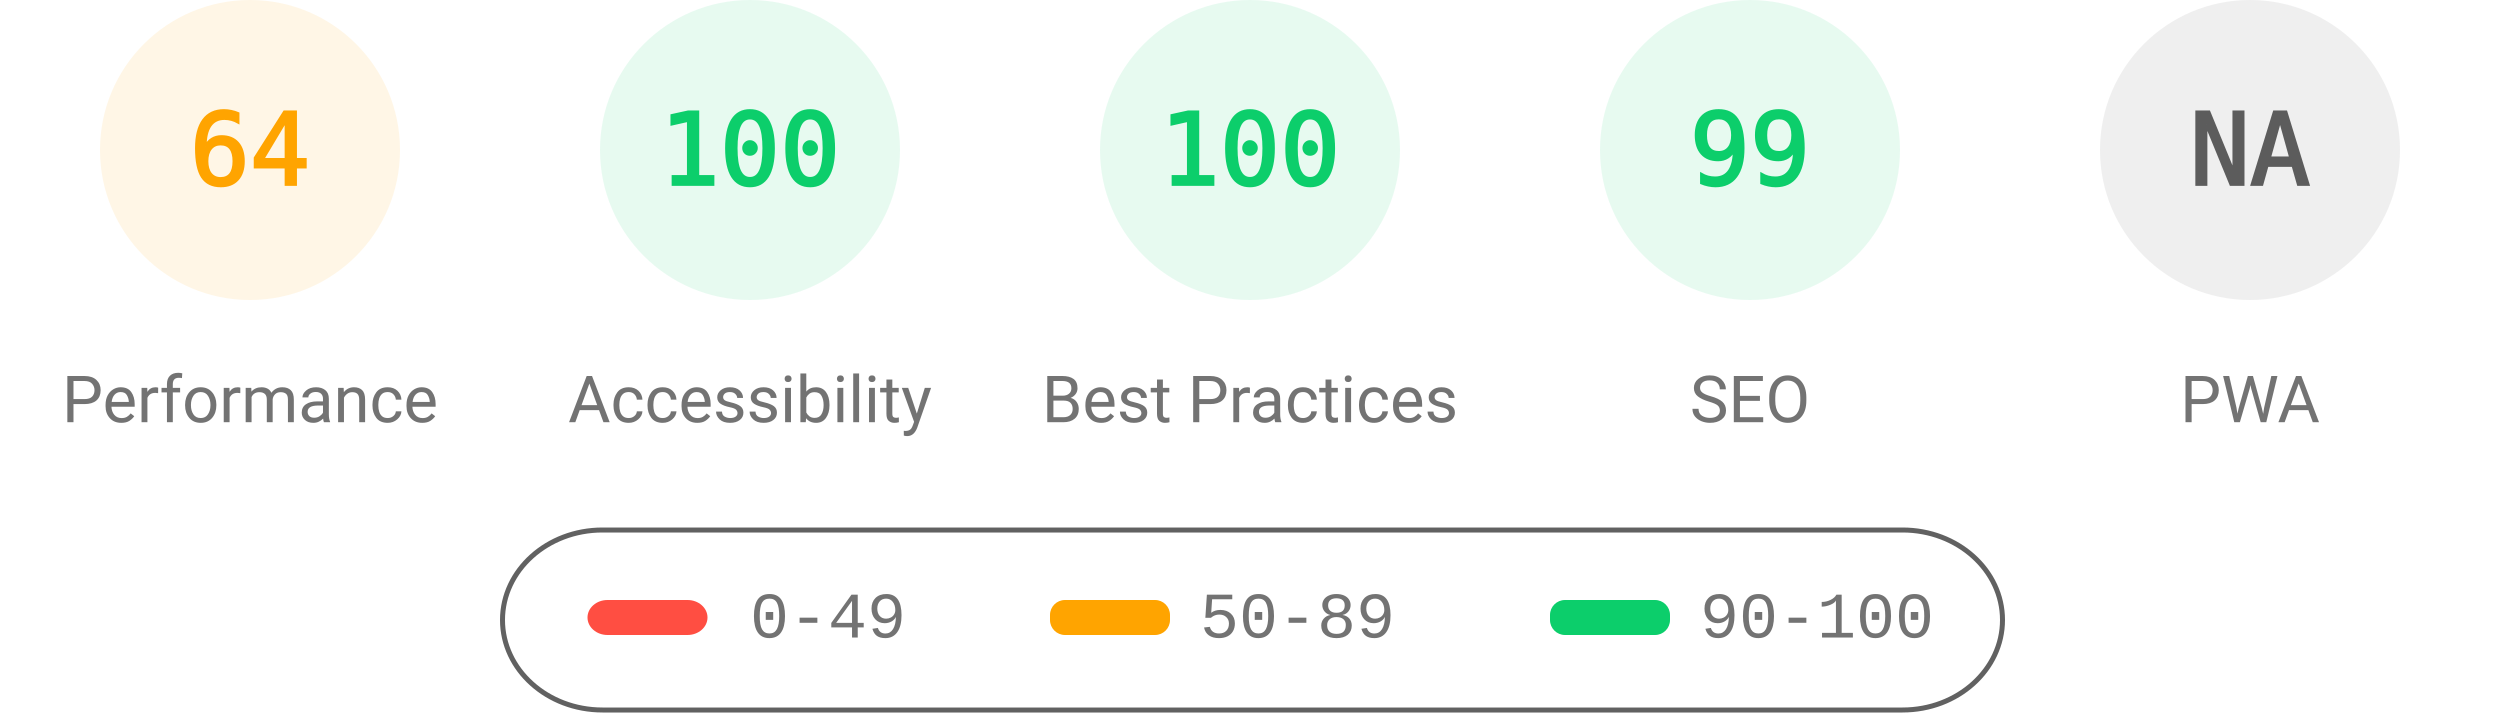
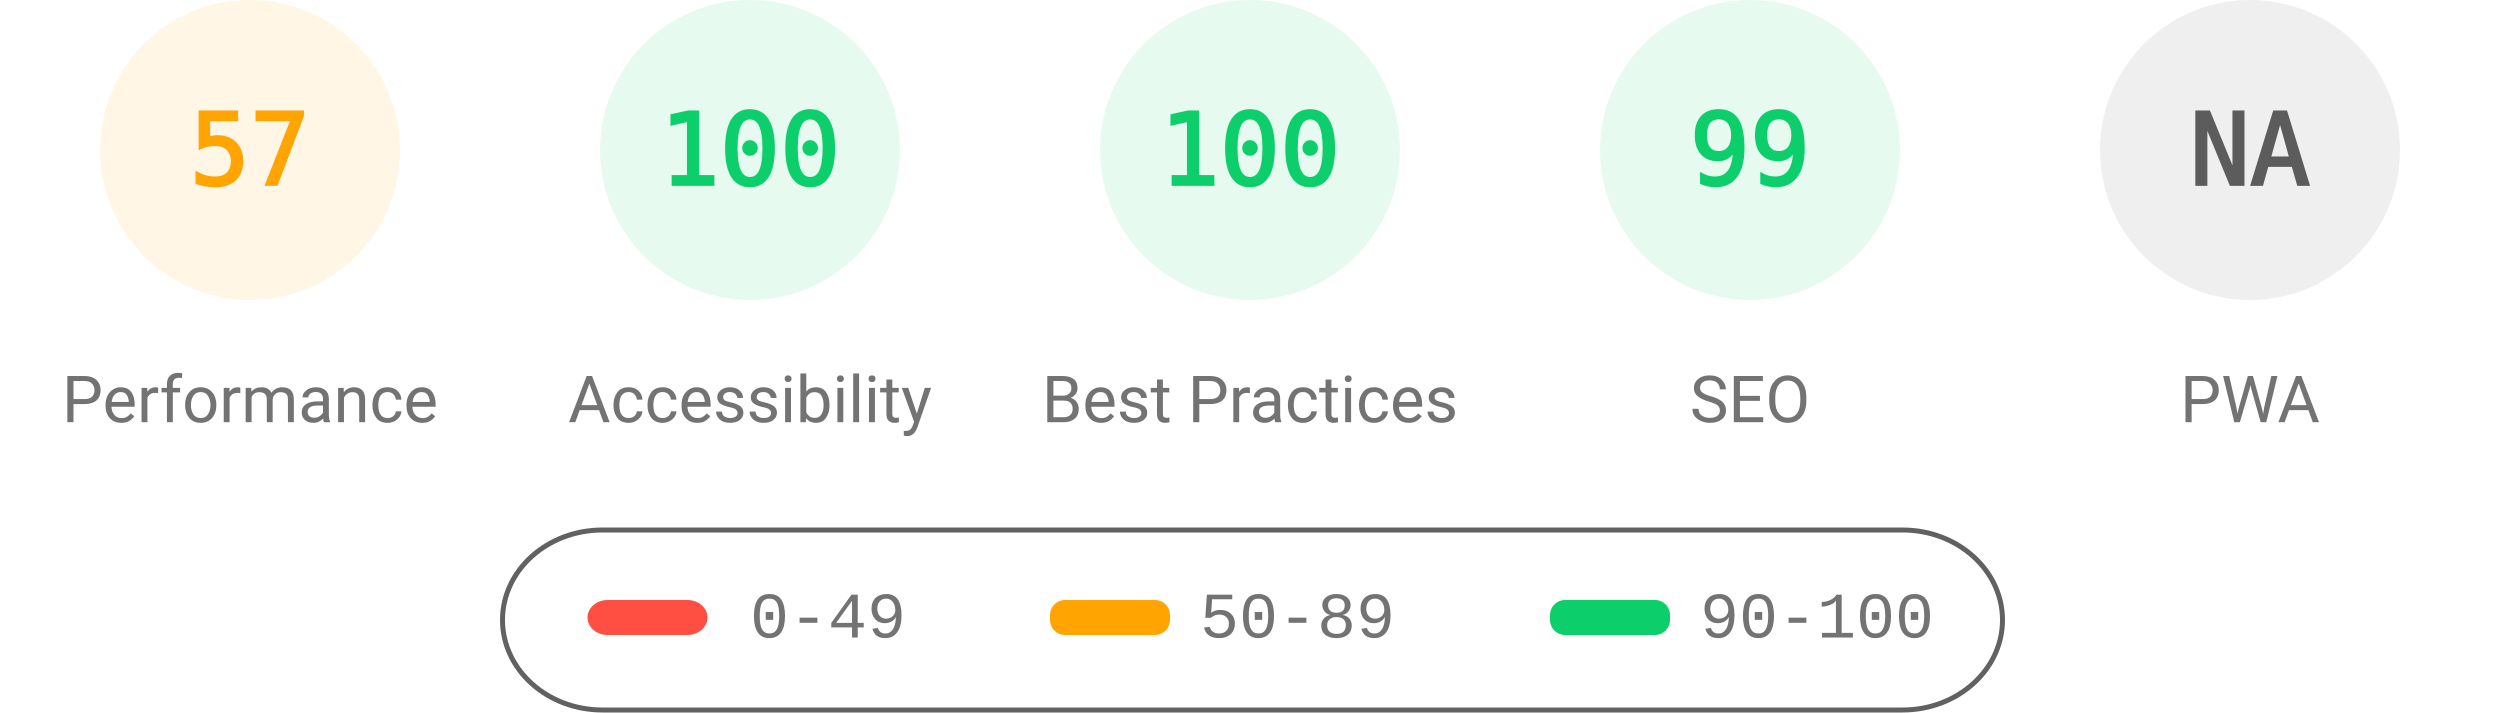
<svg xmlns="http://www.w3.org/2000/svg" fill="none" width="1000" height="285">
  <style>.gauge-base{opacity:.1}.gauge-arc{fill:none;animation-delay:250ms;stroke-linecap:round;transform:rotate(-90deg);transform-origin:100px 60px;animation:load-gauge 1s ease forwards}.guage-text{font-size:40px;font-family:monospace;text-align:center}.guage-red{color:#ff4e42;fill:#ff4e42;stroke:#ff4e42}.guage-orange{color:#ffa400;fill:#ffa400;stroke:#ffa400}.guage-green{color:#0cce6b;fill:#0cce6b;stroke:#0cce6b}.guage-undefined{color:#5c5c5c;fill:#5c5c5c;stroke:#5c5c5c}.guage-title{color:#737373;fill:#737373;stroke:none;font-size:26px;line-height:26px;font-family:Roboto,Halvetica,Arial,sans-serif}@keyframes load-gauge{from{stroke-dasharray:0 352.858}}</style>
  <svg class="guage-div guage-perf guage-orange" viewBox="0 0 200 200" width="200" height="200">
    <circle class="gauge-base" r="56" cx="100" cy="60" stroke-width="8" />
-     <circle class="gauge-arc guage-arc-1" r="56" cx="100" cy="60" stroke-width="8" style="stroke-dasharray:225.189,351.858" />
-     <text class="guage-text" x="100" y="60" alignment-baseline="central" dominant-baseline="central" text-anchor="middle">64</text>
+     <circle class="gauge-arc guage-arc-1" r="56" cx="100" cy="60" stroke-width="8" style="stroke-dasharray:200.559,351.858" />
+     <text class="guage-text" x="100" y="60" alignment-baseline="central" dominant-baseline="central" text-anchor="middle">57</text>
    <text class="guage-title" x="100" y="160" alignment-baseline="central" dominant-baseline="central" text-anchor="middle">Performance</text>
  </svg>
  <svg class="guage-div guage-acc guage-green" viewBox="0 0 200 200" width="200" height="200" x="200">
    <circle class="gauge-base" r="56" cx="100" cy="60" stroke-width="8" />
    <circle class="gauge-arc guage-arc-2" r="56" cx="100" cy="60" stroke-width="8" style="stroke-dasharray:351.858,351.858" />
    <text class="guage-text" x="100" y="60" alignment-baseline="central" dominant-baseline="central" text-anchor="middle">100</text>
    <text class="guage-title" x="100" y="160" alignment-baseline="central" dominant-baseline="central" text-anchor="middle">Accessibility</text>
  </svg>
  <svg class="guage-div guage-best guage-green" viewBox="0 0 200 200" width="200" height="200" x="400">
    <circle class="gauge-base" r="56" cx="100" cy="60" stroke-width="8" />
    <circle class="gauge-arc guage-arc-3" r="56" cx="100" cy="60" stroke-width="8" style="stroke-dasharray:351.858,351.858" />
    <text class="guage-text" x="100" y="60" alignment-baseline="central" dominant-baseline="central" text-anchor="middle">100</text>
    <text class="guage-title" x="100" y="160" alignment-baseline="central" dominant-baseline="central" text-anchor="middle">Best Practices</text>
  </svg>
  <svg class="guage-div guage-seo guage-green" viewBox="0 0 200 200" width="200" height="200" x="600">
    <circle class="gauge-base" r="56" cx="100" cy="60" stroke-width="8" />
    <circle class="gauge-arc guage-arc-4" r="56" cx="100" cy="60" stroke-width="8" style="stroke-dasharray:348.339,351.858" />
    <text class="guage-text" x="100" y="60" alignment-baseline="central" dominant-baseline="central" text-anchor="middle">99</text>
    <text class="guage-title" x="100" y="160" alignment-baseline="central" dominant-baseline="central" text-anchor="middle">SEO</text>
  </svg>
  <svg class="guage-div guage-pwa guage-undefined" viewBox="0 0 200 200" width="200" height="200" x="800">
    <circle class="gauge-base" r="56" cx="100" cy="60" stroke-width="8" />
    <circle class="gauge-arc guage-arc-4" r="56" cx="100" cy="60" stroke-width="8" style="stroke-dasharray:351.858,351.858" />
    <text class="guage-text" x="100" y="60" alignment-baseline="central" dominant-baseline="central" text-anchor="middle">NA</text>
    <text class="guage-title" x="100" y="160" alignment-baseline="central" dominant-baseline="central" text-anchor="middle">PWA</text>
  </svg>
  <svg width="604" height="76" x="200" y="210">
    <path fill="none" id="canvas_background" d="M-1-1h604v80H-1z" />
    <rect fill-opacity="0" stroke="#616161" stroke-width="2" rx="40" id="svg_2" height="72" width="600" y="2" x="1" fill="#000" />
    <rect stroke="#000" rx="8" id="svg_3" height="14" width="48" y="30" x="35" stroke-opacity="null" stroke-width="0" fill="#ff4e42" />
    <rect stroke="#000" rx="6" id="svg_4" height="14" width="48" y="30" x="220" stroke-opacity="null" stroke-width="0" fill="#ffa400" />
    <rect stroke="#000" rx="6" id="svg_5" height="14" width="48" y="30" x="420" stroke-opacity="null" stroke-width="0" fill="#0cce6b" />
    <text xml:space="preserve" text-anchor="start" font-family="'Courier New', Courier, monospace" font-size="26" id="svg_6" y="45" x="100" stroke-opacity="null" stroke-width="0" stroke="#000" fill="#737373">0-49</text>
    <text xml:space="preserve" text-anchor="start" font-family="'Courier New', Courier, monospace" font-size="26" id="svg_7" y="45" x="280" stroke-opacity="null" stroke-width="0" stroke="#000" fill="#737373">50-89</text>
    <text xml:space="preserve" text-anchor="start" font-family="'Courier New', Courier, monospace" font-size="26" id="svg_8" y="45" x="480" stroke-opacity="null" stroke-width="0" stroke="#000" fill="#737373">90-100</text>
  </svg>
</svg>
